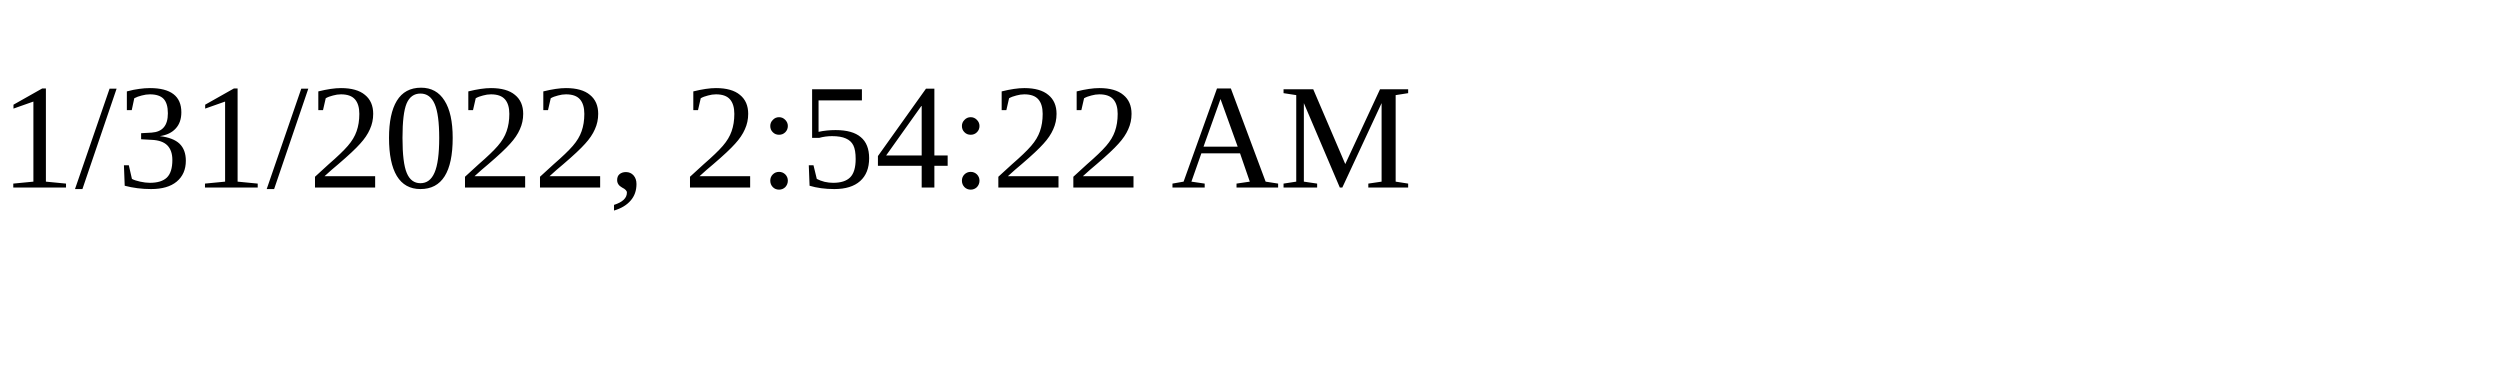
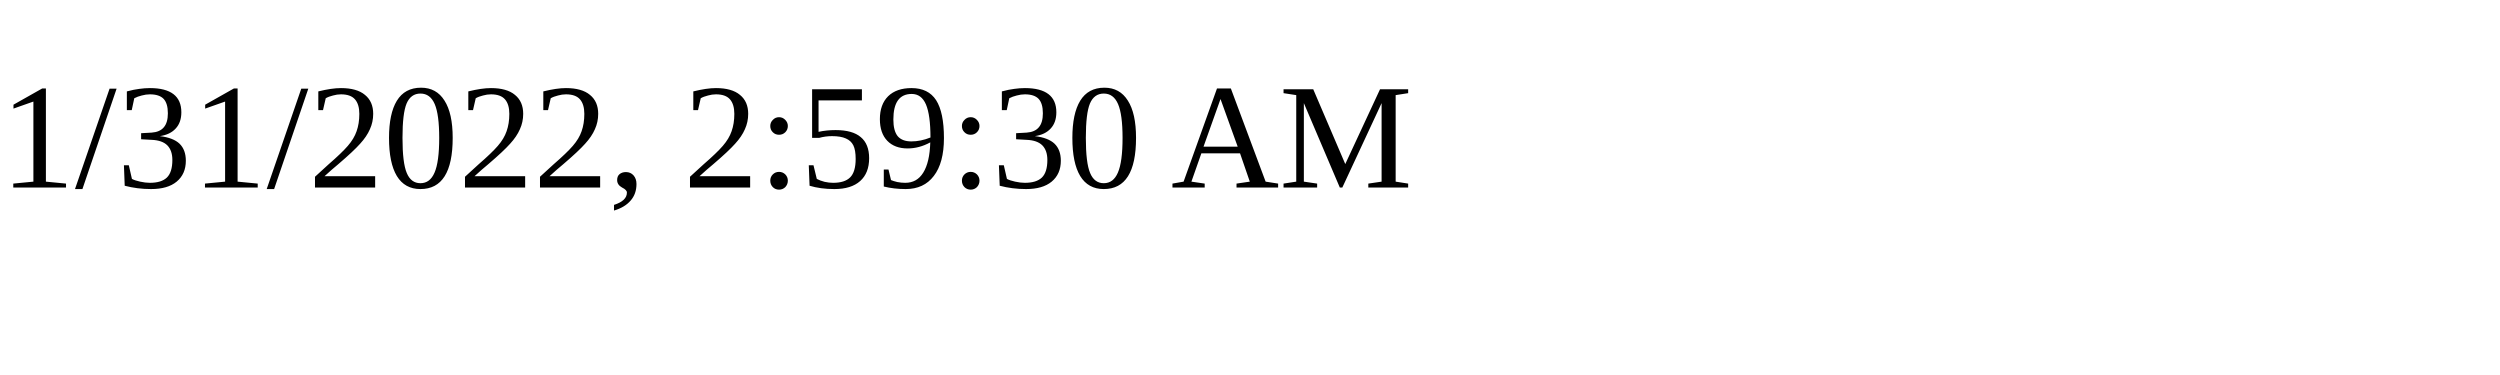
<svg xmlns="http://www.w3.org/2000/svg" height="30" width="200">
-   <text x="0" y="15">1/31/2022, 2:54:22 AM</text>
+   <text x="0" y="15">1/31/2022, 2:59:30 AM</text>
</svg>
